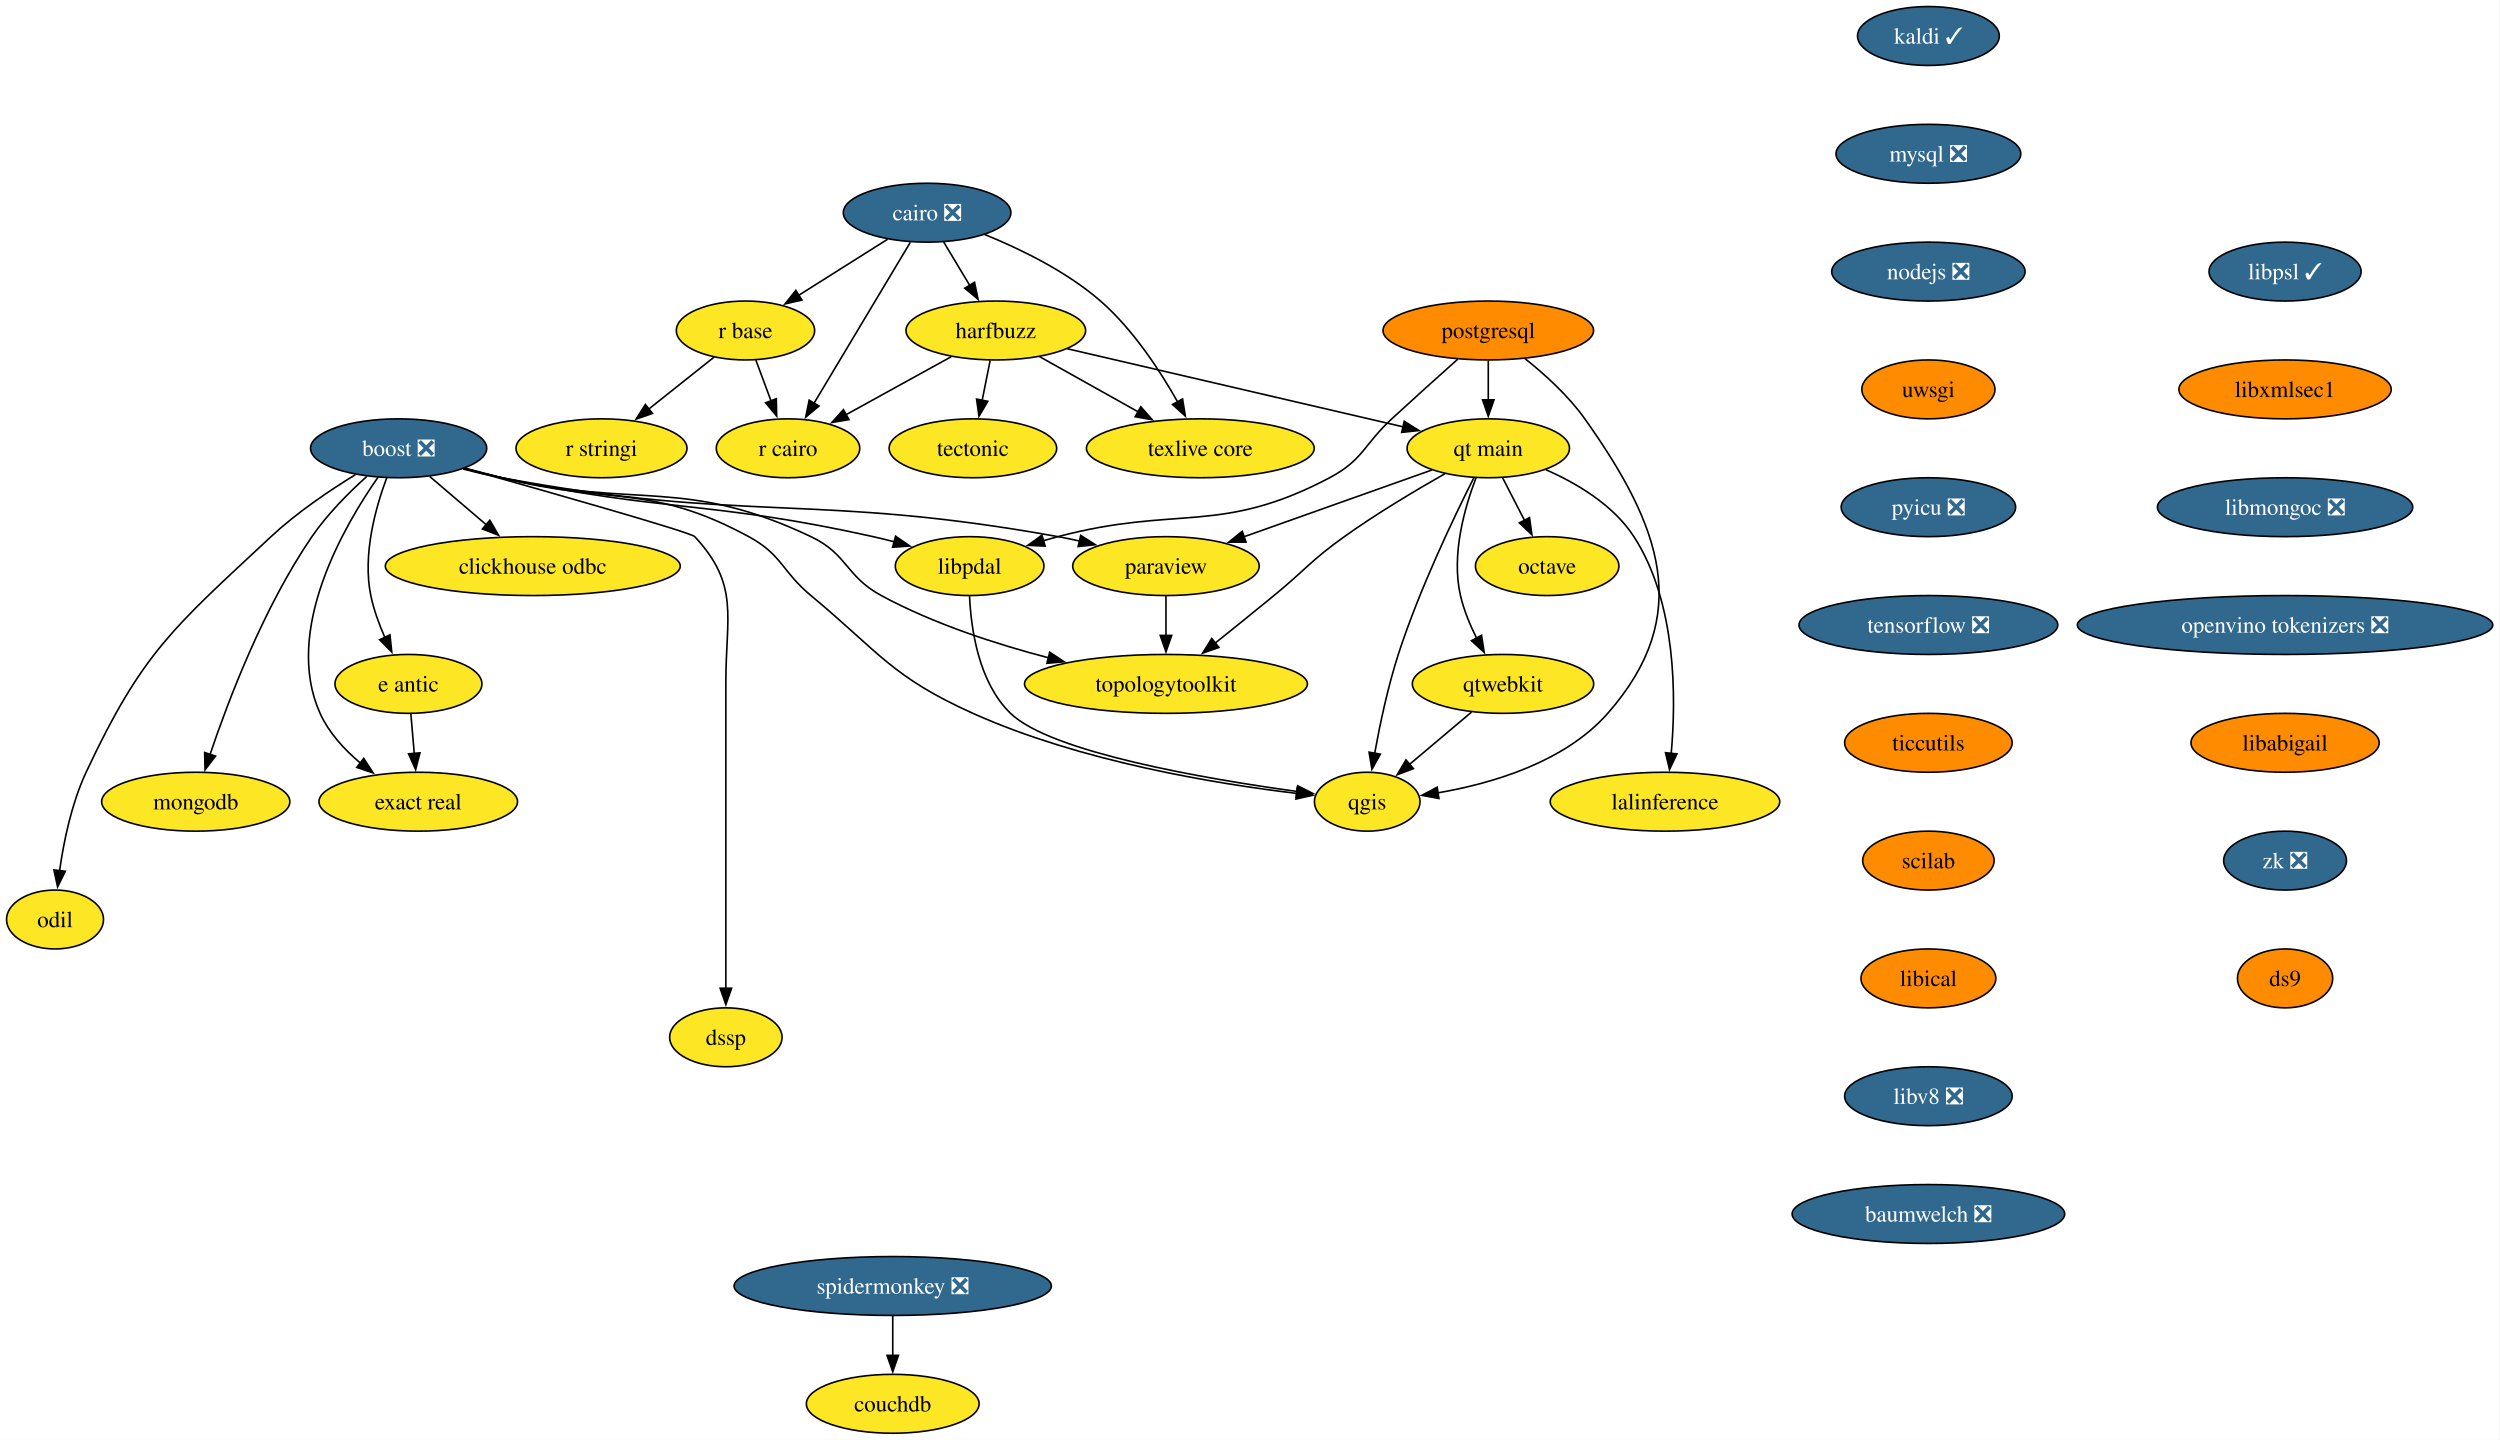
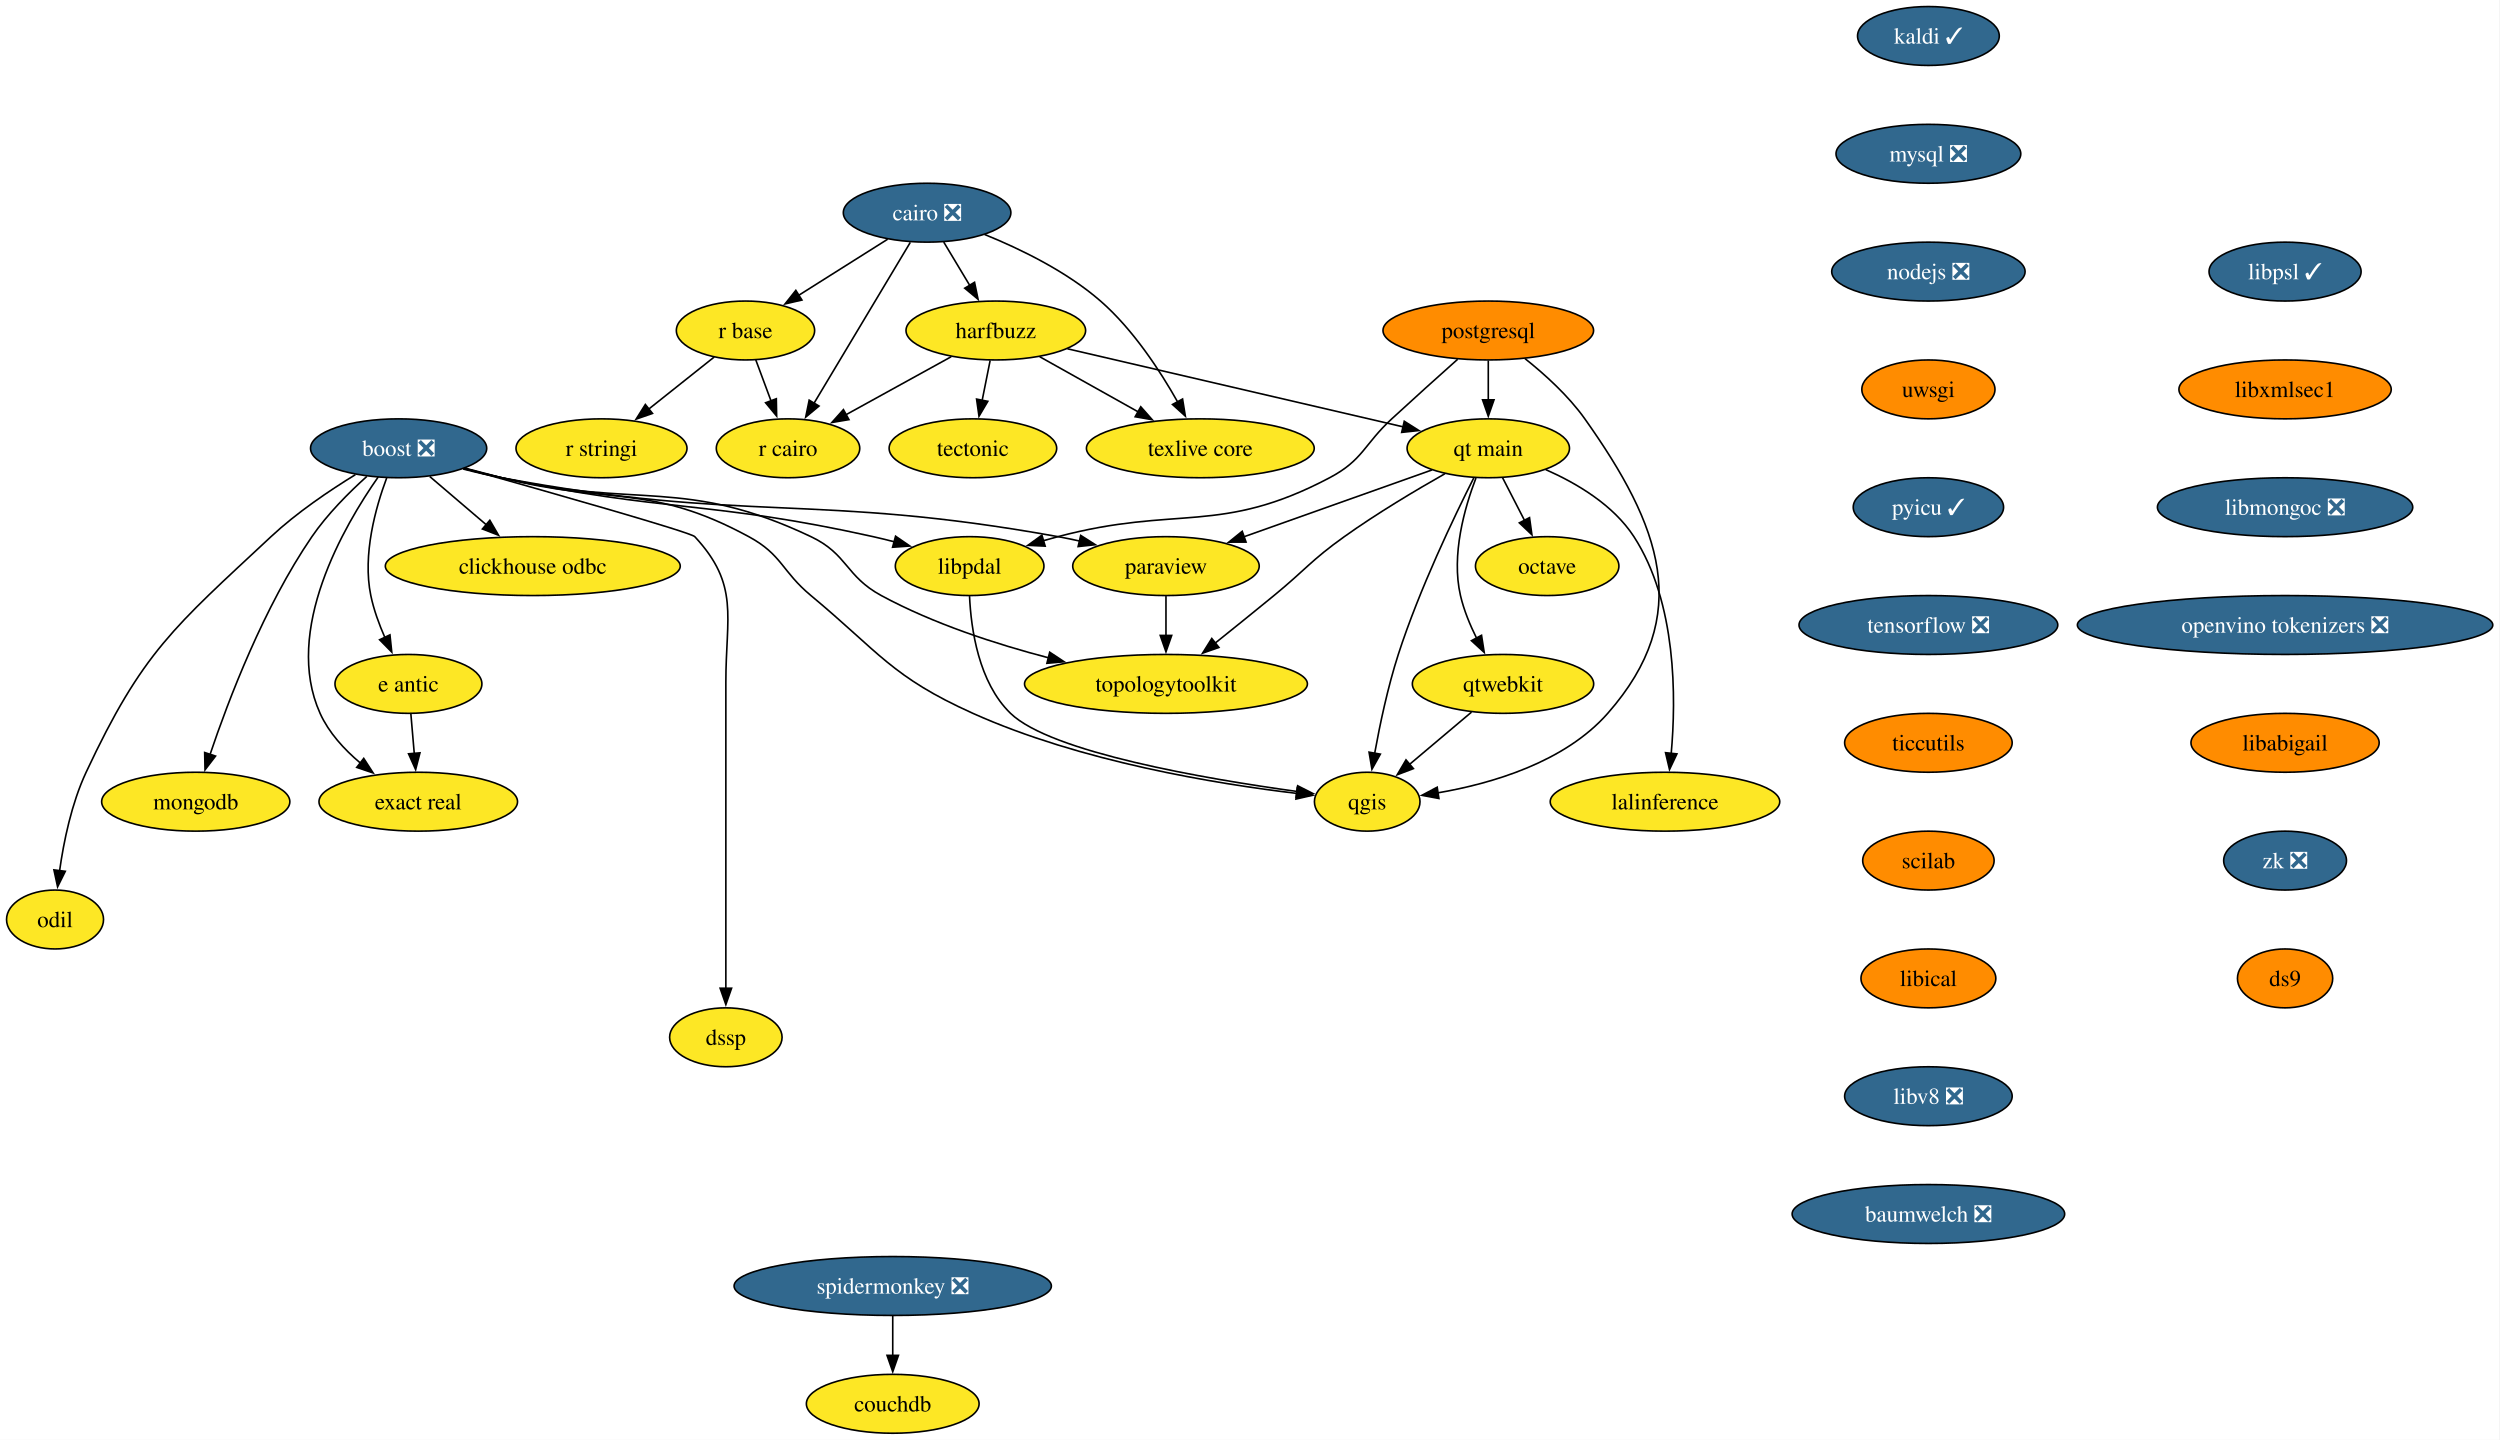
<svg xmlns="http://www.w3.org/2000/svg" xmlns:xlink="http://www.w3.org/1999/xlink" width="1528pt" height="880pt" viewBox="0.00 0.00 1528.00 880.00">
  <g id="graph0" class="graph" transform="scale(1 1) rotate(0) translate(4 876)">
    <polygon fill="white" stroke="none" points="-4,4 -4,-876 1523.61,-876 1523.61,4 -4,4" />
    <g id="node1" class="node">
      <g id="a_node1">
        <a xlink:href="https://github.com/conda-forge/boost-feedstock/pull/258" xlink:title="boost ❎">
          <ellipse fill="#31688e" stroke="black" cx="239.64" cy="-602" rx="53.84" ry="18" />
          <text xml:space="preserve" text-anchor="middle" x="239.64" y="-597.33" font-family="Times,serif" font-size="14.00" fill="white">boost ❎</text>
        </a>
      </g>
    </g>
    <g id="node2" class="node">
      <g id="a_node2">
        <a xlink:href="https://github.com/conda-forge/paraview-feedstock" xlink:title="paraview">
          <ellipse fill="#fde725" stroke="black" cx="708.64" cy="-530" rx="57" ry="18" />
          <text xml:space="preserve" text-anchor="middle" x="708.64" y="-525.33" font-family="Times,serif" font-size="14.00">paraview</text>
        </a>
      </g>
    </g>
    <g id="edge1" class="edge">
      <path fill="none" stroke="black" d="M279.07,-589.34C286.83,-587.33 294.95,-585.43 302.64,-584 452.01,-556.12 493.1,-575.02 642.64,-548 646.97,-547.22 651.43,-546.3 655.9,-545.31" />
      <polygon fill="black" stroke="black" points="656.53,-548.76 665.47,-543.07 654.94,-541.94 656.53,-548.76" />
    </g>
    <g id="node3" class="node">
      <g id="a_node3">
        <a xlink:href="https://github.com/conda-forge/qgis-feedstock" xlink:title="qgis">
          <ellipse fill="#fde725" stroke="black" cx="831.64" cy="-386" rx="32.27" ry="18" />
          <text xml:space="preserve" text-anchor="middle" x="831.64" y="-381.32" font-family="Times,serif" font-size="14.00">qgis</text>
        </a>
      </g>
    </g>
    <g id="edge2" class="edge">
      <path fill="none" stroke="black" d="M280.26,-589.85C287.69,-587.86 295.39,-585.84 302.64,-584 369.51,-567.01 392.97,-580.85 453.64,-548 474.1,-536.92 473.75,-526.87 491.64,-512 533.47,-477.22 541.02,-462.32 590.64,-440 656.11,-410.56 739.12,-396.95 788.67,-391.06" />
      <polygon fill="black" stroke="black" points="788.86,-394.56 798.41,-389.96 788.08,-387.61 788.86,-394.56" />
    </g>
    <g id="node4" class="node">
      <g id="a_node4">
        <a xlink:href="https://github.com/conda-forge/clickhouse-odbc-feedstock" xlink:title="clickhouse odbc">
          <ellipse fill="#fde725" stroke="black" cx="321.64" cy="-530" rx="90.14" ry="18" />
          <text xml:space="preserve" text-anchor="middle" x="321.64" y="-525.33" font-family="Times,serif" font-size="14.00">clickhouse odbc</text>
        </a>
      </g>
    </g>
    <g id="edge3" class="edge">
      <path fill="none" stroke="black" d="M258.66,-584.76C268.99,-575.95 281.96,-564.87 293.44,-555.07" />
      <polygon fill="black" stroke="black" points="295.38,-558.02 300.71,-548.86 290.84,-552.69 295.38,-558.02" />
    </g>
    <g id="node5" class="node">
      <g id="a_node5">
        <a xlink:href="https://github.com/conda-forge/e-antic-feedstock" xlink:title="e antic">
          <ellipse fill="#fde725" stroke="black" cx="245.64" cy="-458" rx="44.9" ry="18" />
          <text xml:space="preserve" text-anchor="middle" x="245.64" y="-453.32" font-family="Times,serif" font-size="14.00">e antic</text>
        </a>
      </g>
    </g>
    <g id="edge4" class="edge">
      <path fill="none" stroke="black" d="M232.35,-583.91C225.64,-565.96 217.46,-536.95 222.64,-512 224.43,-503.36 227.71,-494.39 231.24,-486.35" />
      <polygon fill="black" stroke="black" points="234.34,-487.98 235.45,-477.44 228.01,-484.99 234.34,-487.98" />
    </g>
    <g id="node6" class="node">
      <g id="a_node6">
        <a xlink:href="https://github.com/conda-forge/mongodb-feedstock" xlink:title="mongodb">
          <ellipse fill="#fde725" stroke="black" cx="115.64" cy="-386" rx="57.52" ry="18" />
          <text xml:space="preserve" text-anchor="middle" x="115.64" y="-381.32" font-family="Times,serif" font-size="14.00">mongodb</text>
        </a>
      </g>
    </g>
    <g id="edge5" class="edge">
      <path fill="none" stroke="black" d="M220.19,-584.81C209.3,-574.99 196.05,-561.74 186.64,-548 157.31,-505.16 135.63,-448.24 124.37,-414.82" />
      <polygon fill="black" stroke="black" points="127.74,-413.88 121.3,-405.47 121.09,-416.07 127.74,-413.88" />
    </g>
    <g id="node7" class="node">
      <g id="a_node7">
        <a xlink:href="https://github.com/conda-forge/topologytoolkit-feedstock" xlink:title="topologytoolkit">
          <ellipse fill="#fde725" stroke="black" cx="708.64" cy="-458" rx="86.46" ry="18" />
          <text xml:space="preserve" text-anchor="middle" x="708.64" y="-453.32" font-family="Times,serif" font-size="14.00">topologytoolkit</text>
        </a>
      </g>
    </g>
    <g id="edge6" class="edge">
      <path fill="none" stroke="black" d="M279.85,-589.66C287.4,-587.67 295.24,-585.7 302.64,-584 385.98,-564.85 414.37,-584.62 491.64,-548 514.16,-537.32 512.72,-523.87 534.64,-512 566.45,-494.77 604.63,-482.35 637.11,-473.88" />
      <polygon fill="black" stroke="black" points="637.58,-477.37 646.42,-471.53 635.87,-470.59 637.58,-477.37" />
    </g>
    <g id="node8" class="node">
      <g id="a_node8">
        <a xlink:href="https://github.com/conda-forge/odil-feedstock" xlink:title="odil">
          <ellipse fill="#fde725" stroke="black" cx="29.64" cy="-314" rx="29.64" ry="18" />
          <text xml:space="preserve" text-anchor="middle" x="29.64" y="-309.32" font-family="Times,serif" font-size="14.00">odil</text>
        </a>
      </g>
    </g>
    <g id="edge7" class="edge">
      <path fill="none" stroke="black" d="M213.22,-585.9C197.37,-576.17 177.31,-562.64 161.64,-548 102.18,-492.48 83.13,-477.68 48.64,-404 39.72,-384.96 34.94,-361.66 32.41,-343.68" />
      <polygon fill="black" stroke="black" points="35.91,-343.46 31.2,-333.97 28.96,-344.33 35.91,-343.46" />
    </g>
    <g id="node9" class="node">
      <g id="a_node9">
        <a xlink:href="https://github.com/conda-forge/exact-real-feedstock" xlink:title="exact real">
          <ellipse fill="#fde725" stroke="black" cx="251.64" cy="-386" rx="60.68" ry="18" />
          <text xml:space="preserve" text-anchor="middle" x="251.64" y="-381.32" font-family="Times,serif" font-size="14.00">exact real</text>
        </a>
      </g>
    </g>
    <g id="edge8" class="edge">
      <path fill="none" stroke="black" d="M227.17,-584.49C206.33,-554.73 168.86,-490.52 191.64,-440 196.97,-428.17 206.4,-417.91 216.23,-409.66" />
      <polygon fill="black" stroke="black" points="218.31,-412.48 224.06,-403.58 214.02,-406.95 218.31,-412.48" />
    </g>
    <g id="node10" class="node">
      <g id="a_node10">
        <a xlink:href="https://github.com/conda-forge/libpdal-feedstock" xlink:title="libpdal">
          <ellipse fill="#fde725" stroke="black" cx="588.64" cy="-530" rx="45.42" ry="18" />
          <text xml:space="preserve" text-anchor="middle" x="588.64" y="-525.33" font-family="Times,serif" font-size="14.00">libpdal</text>
        </a>
      </g>
    </g>
    <g id="edge9" class="edge">
      <path fill="none" stroke="black" d="M279.47,-589.56C287.13,-587.56 295.1,-585.61 302.64,-584 402.53,-562.66 429.93,-570.18 529.64,-548 533.91,-547.05 538.32,-545.97 542.73,-544.82" />
      <polygon fill="black" stroke="black" points="543.37,-548.27 552.11,-542.27 541.54,-541.52 543.37,-548.27" />
    </g>
    <g id="node11" class="node">
      <g id="a_node11">
        <a xlink:href="https://github.com/conda-forge/dssp-feedstock" xlink:title="dssp">
          <ellipse fill="#fde725" stroke="black" cx="439.64" cy="-242" rx="34.37" ry="18" />
          <text xml:space="preserve" text-anchor="middle" x="439.64" y="-237.32" font-family="Times,serif" font-size="14.00">dssp</text>
        </a>
      </g>
    </g>
    <g id="edge10" class="edge">
      <path fill="none" stroke="black" d="M280.01,-589.73C332.59,-574.97 418.17,-550.65 420.64,-548 448.15,-518.35 439.64,-499.45 439.64,-459 439.64,-459 439.64,-459 439.64,-385 439.64,-345.74 439.64,-300.38 439.64,-271.69" />
      <polygon fill="black" stroke="black" points="443.14,-272 439.64,-262 436.14,-272 443.14,-272" />
    </g>
    <g id="edge11" class="edge">
      <path fill="none" stroke="black" d="M708.64,-511.7C708.64,-504.41 708.64,-495.73 708.64,-487.54" />
      <polygon fill="black" stroke="black" points="712.14,-487.62 708.64,-477.62 705.14,-487.62 712.14,-487.62" />
    </g>
    <g id="edge12" class="edge">
      <path fill="none" stroke="black" d="M247.12,-439.7C247.75,-432.41 248.49,-423.73 249.19,-415.54" />
      <polygon fill="black" stroke="black" points="252.68,-415.87 250.04,-405.61 245.7,-415.28 252.68,-415.87" />
    </g>
    <g id="edge13" class="edge">
      <path fill="none" stroke="black" d="M588.58,-511.68C589.48,-491.59 594.12,-458.84 613.64,-440 638.36,-416.13 732.57,-399.99 788.73,-392.26" />
      <polygon fill="black" stroke="black" points="789.15,-395.73 798.6,-390.94 788.22,-388.8 789.15,-395.73" />
    </g>
    <g id="node12" class="node">
      <g id="a_node12">
        <a xlink:href="https://github.com/conda-forge/cairo-feedstock/pull/83" xlink:title="cairo ❎">
          <ellipse fill="#31688e" stroke="black" cx="562.64" cy="-746" rx="51.21" ry="18" />
          <text xml:space="preserve" text-anchor="middle" x="562.64" y="-741.33" font-family="Times,serif" font-size="14.00" fill="white">cairo ❎</text>
        </a>
      </g>
    </g>
    <g id="node13" class="node">
      <g id="a_node13">
        <a xlink:href="https://github.com/conda-forge/harfbuzz-feedstock" xlink:title="harfbuzz">
          <ellipse fill="#fde725" stroke="black" cx="604.64" cy="-674" rx="54.89" ry="18" />
          <text xml:space="preserve" text-anchor="middle" x="604.64" y="-669.33" font-family="Times,serif" font-size="14.00">harfbuzz</text>
        </a>
      </g>
    </g>
    <g id="edge14" class="edge">
      <path fill="none" stroke="black" d="M572.8,-728.05C577.6,-720.06 583.44,-710.33 588.8,-701.4" />
      <polygon fill="black" stroke="black" points="591.64,-703.46 593.79,-693.09 585.64,-699.86 591.64,-703.46" />
    </g>
    <g id="node14" class="node">
      <g id="a_node14">
        <a xlink:href="https://github.com/conda-forge/r-base-feedstock" xlink:title="r base">
          <ellipse fill="#fde725" stroke="black" cx="451.64" cy="-674" rx="42.26" ry="18" />
          <text xml:space="preserve" text-anchor="middle" x="451.64" y="-669.33" font-family="Times,serif" font-size="14.00">r base</text>
        </a>
      </g>
    </g>
    <g id="edge15" class="edge">
      <path fill="none" stroke="black" d="M538.55,-729.81C522.52,-719.7 501.27,-706.3 483.8,-695.28" />
      <polygon fill="black" stroke="black" points="486.14,-692.62 475.82,-690.25 482.41,-698.54 486.14,-692.62" />
    </g>
    <g id="node15" class="node">
      <g id="a_node15">
        <a xlink:href="https://github.com/conda-forge/r-cairo-feedstock" xlink:title="r cairo">
          <ellipse fill="#fde725" stroke="black" cx="477.64" cy="-602" rx="43.84" ry="18" />
          <text xml:space="preserve" text-anchor="middle" x="477.64" y="-597.33" font-family="Times,serif" font-size="14.00">r cairo</text>
        </a>
      </g>
    </g>
    <g id="edge16" class="edge">
      <path fill="none" stroke="black" d="M552.38,-727.87C537.76,-703.43 510.76,-658.33 493.53,-629.55" />
      <polygon fill="black" stroke="black" points="496.58,-627.83 488.44,-621.05 490.57,-631.42 496.58,-627.83" />
    </g>
    <g id="node16" class="node">
      <g id="a_node16">
        <a xlink:href="https://github.com/conda-forge/texlive-core-feedstock" xlink:title="texlive core">
          <ellipse fill="#fde725" stroke="black" cx="729.64" cy="-602" rx="69.62" ry="18" />
          <text xml:space="preserve" text-anchor="middle" x="729.64" y="-597.33" font-family="Times,serif" font-size="14.00">texlive core</text>
        </a>
      </g>
    </g>
    <g id="edge17" class="edge">
      <path fill="none" stroke="black" d="M597.75,-732.7C619.78,-723.79 647.85,-710.11 668.64,-692 688.54,-674.66 705.01,-649.44 715.8,-630.28" />
      <polygon fill="black" stroke="black" points="718.78,-632.13 720.48,-621.67 712.63,-628.79 718.78,-632.13" />
    </g>
    <g id="edge18" class="edge">
      <path fill="none" stroke="black" d="M577.39,-657.98C558.56,-647.6 533.34,-633.7 512.96,-622.47" />
      <polygon fill="black" stroke="black" points="514.88,-619.53 504.43,-617.77 511.5,-625.66 514.88,-619.53" />
    </g>
    <g id="edge19" class="edge">
      <path fill="none" stroke="black" d="M631.45,-657.98C649.05,-648.13 672.31,-635.1 691.78,-624.2" />
      <polygon fill="black" stroke="black" points="693.23,-627.4 700.25,-619.46 689.81,-621.29 693.23,-627.4" />
    </g>
    <g id="node17" class="node">
      <g id="a_node17">
        <a xlink:href="https://github.com/conda-forge/tectonic-feedstock" xlink:title="tectonic">
          <ellipse fill="#fde725" stroke="black" cx="590.64" cy="-602" rx="51.21" ry="18" />
          <text xml:space="preserve" text-anchor="middle" x="590.64" y="-597.33" font-family="Times,serif" font-size="14.00">tectonic</text>
        </a>
      </g>
    </g>
    <g id="edge20" class="edge">
      <path fill="none" stroke="black" d="M601.18,-655.7C599.7,-648.32 597.94,-639.52 596.29,-631.25" />
      <polygon fill="black" stroke="black" points="599.75,-630.71 594.36,-621.59 592.88,-632.08 599.75,-630.71" />
    </g>
    <g id="node18" class="node">
      <g id="a_node18">
        <a xlink:href="https://github.com/conda-forge/qt-main-feedstock" xlink:title="qt main">
          <ellipse fill="#fde725" stroke="black" cx="905.64" cy="-602" rx="49.63" ry="18" />
          <text xml:space="preserve" text-anchor="middle" x="905.64" y="-597.33" font-family="Times,serif" font-size="14.00">qt main</text>
        </a>
      </g>
    </g>
    <g id="edge21" class="edge">
      <path fill="none" stroke="black" d="M648.41,-662.82C702.82,-650.17 795.6,-628.59 853.6,-615.1" />
      <polygon fill="black" stroke="black" points="854.29,-618.53 863.24,-612.86 852.71,-611.72 854.29,-618.53" />
    </g>
    <g id="edge22" class="edge">
      <path fill="none" stroke="black" d="M457.93,-656.05C460.73,-648.52 464.1,-639.44 467.26,-630.94" />
      <polygon fill="black" stroke="black" points="470.49,-632.29 470.69,-621.69 463.93,-629.85 470.49,-632.29" />
    </g>
    <g id="node19" class="node">
      <g id="a_node19">
        <a xlink:href="https://github.com/conda-forge/r-stringi-feedstock" xlink:title="r stringi">
          <ellipse fill="#fde725" stroke="black" cx="363.64" cy="-602" rx="52.26" ry="18" />
          <text xml:space="preserve" text-anchor="middle" x="363.64" y="-597.33" font-family="Times,serif" font-size="14.00">r stringi</text>
        </a>
      </g>
    </g>
    <g id="edge23" class="edge">
      <path fill="none" stroke="black" d="M432.54,-657.81C420.8,-648.47 405.52,-636.31 392.33,-625.83" />
      <polygon fill="black" stroke="black" points="394.8,-623.32 384.8,-619.83 390.44,-628.79 394.8,-623.32" />
    </g>
    <g id="edge24" class="edge">
      <path fill="none" stroke="black" d="M871.32,-588.81C839.45,-577.48 791.71,-560.52 756.17,-547.89" />
      <polygon fill="black" stroke="black" points="757.59,-544.68 747,-544.63 755.25,-551.28 757.59,-544.68" />
    </g>
    <g id="edge25" class="edge">
      <path fill="none" stroke="black" d="M896.84,-584.04C884.89,-560.4 863.54,-515.93 850.64,-476 844.25,-456.21 839.4,-433.24 836.21,-415.6" />
      <polygon fill="black" stroke="black" points="839.67,-415.08 834.52,-405.83 832.77,-416.28 839.67,-415.08" />
    </g>
    <g id="edge26" class="edge">
      <path fill="none" stroke="black" d="M879.17,-586.49C861.33,-576.37 837.53,-562.19 817.64,-548 797.35,-533.53 793.91,-527.8 774.64,-512 762.89,-502.37 749.87,-491.87 738.52,-482.78" />
      <polygon fill="black" stroke="black" points="741.01,-480.29 731.01,-476.78 736.64,-485.76 741.01,-480.29" />
    </g>
    <g id="node20" class="node">
      <g id="a_node20">
        <a xlink:href="https://github.com/conda-forge/octave-feedstock" xlink:title="octave">
          <ellipse fill="#fde725" stroke="black" cx="941.64" cy="-530" rx="43.84" ry="18" />
          <text xml:space="preserve" text-anchor="middle" x="941.64" y="-525.33" font-family="Times,serif" font-size="14.00">octave</text>
        </a>
      </g>
    </g>
    <g id="edge27" class="edge">
      <path fill="none" stroke="black" d="M914.35,-584.05C918.38,-576.23 923.25,-566.75 927.76,-557.98" />
      <polygon fill="black" stroke="black" points="930.85,-559.63 932.31,-549.13 924.62,-556.43 930.85,-559.63" />
    </g>
    <g id="node21" class="node">
      <g id="a_node21">
        <a xlink:href="https://github.com/conda-forge/qtwebkit-feedstock" xlink:title="qtwebkit">
          <ellipse fill="#fde725" stroke="black" cx="914.64" cy="-458" rx="55.42" ry="18" />
          <text xml:space="preserve" text-anchor="middle" x="914.64" y="-453.32" font-family="Times,serif" font-size="14.00">qtwebkit</text>
        </a>
      </g>
    </g>
    <g id="edge28" class="edge">
      <path fill="none" stroke="black" d="M898.11,-583.85C891.21,-565.87 882.88,-536.82 888.64,-512 890.7,-503.11 894.47,-494 898.51,-485.89" />
      <polygon fill="black" stroke="black" points="901.51,-487.72 903.15,-477.25 895.34,-484.41 901.51,-487.72" />
    </g>
    <g id="node22" class="node">
      <g id="a_node22">
        <a xlink:href="https://github.com/conda-forge/lalinference-feedstock" xlink:title="lalinference">
          <ellipse fill="#fde725" stroke="black" cx="1013.64" cy="-386" rx="70.15" ry="18" />
          <text xml:space="preserve" text-anchor="middle" x="1013.64" y="-381.32" font-family="Times,serif" font-size="14.00">lalinference</text>
        </a>
      </g>
    </g>
    <g id="edge29" class="edge">
      <path fill="none" stroke="black" d="M940.74,-588.98C959.86,-580.56 982.11,-567.31 994.64,-548 1020.81,-507.66 1020.51,-449.45 1017.42,-415.2" />
      <polygon fill="black" stroke="black" points="1020.94,-415.23 1016.4,-405.65 1013.98,-415.96 1020.94,-415.23" />
    </g>
    <g id="edge37" class="edge">
      <path fill="none" stroke="black" d="M895.39,-440.76C884.06,-431.21 869.59,-419.01 857.3,-408.64" />
      <polygon fill="black" stroke="black" points="859.87,-406.23 849.97,-402.46 855.35,-411.58 859.87,-406.23" />
    </g>
    <g id="node23" class="node">
      <g id="a_node23">
        <a xlink:href="https://github.com/conda-forge/kaldi-feedstock/pull/65" xlink:title="kaldi ✓">
          <ellipse fill="#31688e" stroke="black" cx="1174.64" cy="-854" rx="43.32" ry="18" />
          <text xml:space="preserve" text-anchor="middle" x="1174.64" y="-849.33" font-family="Times,serif" font-size="14.00" fill="white">kaldi ✓</text>
        </a>
      </g>
    </g>
    <g id="node24" class="node">
      <g id="a_node24">
        <a xlink:href="https://github.com/conda-forge/mysql-feedstock/pull/116" xlink:title="mysql ❎">
          <ellipse fill="#31688e" stroke="black" cx="1174.64" cy="-782" rx="56.47" ry="18" />
          <text xml:space="preserve" text-anchor="middle" x="1174.64" y="-777.33" font-family="Times,serif" font-size="14.00" fill="white">mysql ❎</text>
        </a>
      </g>
    </g>
    <g id="node25" class="node">
      <g id="a_node25">
        <a xlink:href="https://github.com/conda-forge/nodejs-feedstock/pull/436" xlink:title="nodejs ❎">
          <ellipse fill="#31688e" stroke="black" cx="1174.64" cy="-710" rx="59.1" ry="18" />
          <text xml:space="preserve" text-anchor="middle" x="1174.64" y="-705.33" font-family="Times,serif" font-size="14.00" fill="white">nodejs ❎</text>
        </a>
      </g>
    </g>
    <g id="node26" class="node">
      <g id="a_node26">
        <a xlink:href="https://github.com/conda-forge/uwsgi-feedstock" xlink:title="uwsgi">
          <ellipse fill="#ff8c00" stroke="black" cx="1174.64" cy="-638" rx="40.69" ry="18" />
          <text xml:space="preserve" text-anchor="middle" x="1174.64" y="-633.33" font-family="Times,serif" font-size="14.00">uwsgi</text>
        </a>
      </g>
    </g>
    <g id="node28" class="node">
      <g id="a_node28">
-         <a xlink:href="https://github.com/conda-forge/pyicu-feedstock/pull/72" xlink:title="pyicu ❎">
-           <ellipse fill="#31688e" stroke="black" cx="1174.64" cy="-566" rx="53.31" ry="18" />
-           <text xml:space="preserve" text-anchor="middle" x="1174.64" y="-561.33" font-family="Times,serif" font-size="14.00" fill="white">pyicu ❎</text>
+         <a xlink:href="https://github.com/conda-forge/pyicu-feedstock/pull/72" xlink:title="pyicu ✓">
+           <ellipse fill="#31688e" stroke="black" cx="1174.64" cy="-566" rx="45.95" ry="18" />
+           <text xml:space="preserve" text-anchor="middle" x="1174.64" y="-561.33" font-family="Times,serif" font-size="14.00" fill="white">pyicu ✓</text>
        </a>
      </g>
    </g>
    <g id="node27" class="node">
      <g id="a_node27">
        <a xlink:href="https://github.com/conda-forge/postgresql-feedstock" xlink:title="postgresql">
          <ellipse fill="#ff8c00" stroke="black" cx="905.64" cy="-674" rx="64.36" ry="18" />
          <text xml:space="preserve" text-anchor="middle" x="905.64" y="-669.33" font-family="Times,serif" font-size="14.00">postgresql</text>
        </a>
      </g>
    </g>
    <g id="edge33" class="edge">
      <path fill="none" stroke="black" d="M928.06,-656.83C940.15,-647.21 954.6,-634.15 964.64,-620 1011.06,-554.55 1031.65,-500.24 978.64,-440 952.34,-410.12 907.91,-397.08 874.76,-391.4" />
      <polygon fill="black" stroke="black" points="875.47,-387.96 865.05,-389.9 874.41,-394.88 875.47,-387.96" />
    </g>
    <g id="edge34" class="edge">
      <path fill="none" stroke="black" d="M886.92,-656.42C875.27,-646.03 860,-632.32 846.64,-620 829.54,-604.23 829.21,-594.87 808.64,-584 741.89,-548.74 715.61,-567.35 642.64,-548 639.71,-547.22 636.71,-546.39 633.68,-545.52" />
      <polygon fill="black" stroke="black" points="634.81,-542.2 624.23,-542.7 632.81,-548.91 634.81,-542.2" />
    </g>
    <g id="edge35" class="edge">
      <path fill="none" stroke="black" d="M905.64,-655.7C905.64,-648.41 905.64,-639.73 905.64,-631.54" />
      <polygon fill="black" stroke="black" points="909.14,-631.62 905.64,-621.62 902.14,-631.62 909.14,-631.62" />
    </g>
    <g id="node29" class="node">
      <g id="a_node29">
        <a xlink:href="https://github.com/conda-forge/tensorflow-feedstock/pull/471" xlink:title="tensorflow ❎">
          <ellipse fill="#31688e" stroke="black" cx="1174.64" cy="-494" rx="79.09" ry="18" />
          <text xml:space="preserve" text-anchor="middle" x="1174.64" y="-489.32" font-family="Times,serif" font-size="14.00" fill="white">tensorflow ❎</text>
        </a>
      </g>
    </g>
    <g id="node30" class="node">
      <g id="a_node30">
        <a xlink:href="https://github.com/conda-forge/ticcutils-feedstock" xlink:title="ticcutils">
          <ellipse fill="#ff8c00" stroke="black" cx="1174.64" cy="-422" rx="51.21" ry="18" />
          <text xml:space="preserve" text-anchor="middle" x="1174.64" y="-417.32" font-family="Times,serif" font-size="14.00">ticcutils</text>
        </a>
      </g>
    </g>
    <g id="node31" class="node">
      <g id="a_node31">
        <a xlink:href="https://github.com/conda-forge/scilab-feedstock" xlink:title="scilab">
          <ellipse fill="#ff8c00" stroke="black" cx="1174.64" cy="-350" rx="40.16" ry="18" />
          <text xml:space="preserve" text-anchor="middle" x="1174.64" y="-345.32" font-family="Times,serif" font-size="14.00">scilab</text>
        </a>
      </g>
    </g>
    <g id="node32" class="node">
      <g id="a_node32">
        <a xlink:href="https://github.com/conda-forge/libical-feedstock" xlink:title="libical">
          <ellipse fill="#ff8c00" stroke="black" cx="1174.64" cy="-278" rx="41.21" ry="18" />
          <text xml:space="preserve" text-anchor="middle" x="1174.64" y="-273.32" font-family="Times,serif" font-size="14.00">libical</text>
        </a>
      </g>
    </g>
    <g id="node33" class="node">
      <g id="a_node33">
        <a xlink:href="https://github.com/conda-forge/libv8-feedstock/pull/89" xlink:title="libv8 ❎">
          <ellipse fill="#31688e" stroke="black" cx="1174.64" cy="-206" rx="51.21" ry="18" />
          <text xml:space="preserve" text-anchor="middle" x="1174.64" y="-201.33" font-family="Times,serif" font-size="14.00" fill="white">libv8 ❎</text>
        </a>
      </g>
    </g>
    <g id="node34" class="node">
      <g id="a_node34">
        <a xlink:href="https://github.com/conda-forge/baumwelch-feedstock/pull/24" xlink:title="baumwelch ❎">
          <ellipse fill="#31688e" stroke="black" cx="1174.64" cy="-134" rx="83.3" ry="18" />
          <text xml:space="preserve" text-anchor="middle" x="1174.64" y="-129.32" font-family="Times,serif" font-size="14.00" fill="white">baumwelch ❎</text>
        </a>
      </g>
    </g>
    <g id="node35" class="node">
      <g id="a_node35">
        <a xlink:href="https://github.com/conda-forge/libpsl-feedstock/pull/17" xlink:title="libpsl ✓">
          <ellipse fill="#31688e" stroke="black" cx="1392.64" cy="-710" rx="46.47" ry="18" />
          <text xml:space="preserve" text-anchor="middle" x="1392.64" y="-705.33" font-family="Times,serif" font-size="14.00" fill="white">libpsl ✓</text>
        </a>
      </g>
    </g>
    <g id="node36" class="node">
      <g id="a_node36">
        <a xlink:href="https://github.com/conda-forge/libxmlsec1-feedstock" xlink:title="libxmlsec1">
          <ellipse fill="#ff8c00" stroke="black" cx="1392.64" cy="-638" rx="64.89" ry="18" />
          <text xml:space="preserve" text-anchor="middle" x="1392.64" y="-633.33" font-family="Times,serif" font-size="14.00">libxmlsec1</text>
        </a>
      </g>
    </g>
    <g id="node37" class="node">
      <g id="a_node37">
        <a xlink:href="https://github.com/conda-forge/libmongoc-feedstock/pull/32" xlink:title="libmongoc ❎">
          <ellipse fill="#31688e" stroke="black" cx="1392.64" cy="-566" rx="78.04" ry="18" />
          <text xml:space="preserve" text-anchor="middle" x="1392.64" y="-561.33" font-family="Times,serif" font-size="14.00" fill="white">libmongoc ❎</text>
        </a>
      </g>
    </g>
    <g id="node38" class="node">
      <g id="a_node38">
        <a xlink:href="https://github.com/conda-forge/openvino-tokenizers-feedstock/pull/50" xlink:title="openvino tokenizers ❎">
          <ellipse fill="#31688e" stroke="black" cx="1392.64" cy="-494" rx="126.97" ry="18" />
          <text xml:space="preserve" text-anchor="middle" x="1392.64" y="-489.32" font-family="Times,serif" font-size="14.00" fill="white">openvino tokenizers ❎</text>
        </a>
      </g>
    </g>
    <g id="node41" class="node">
      <g id="a_node41">
        <a xlink:href="https://github.com/conda-forge/libabigail-feedstock" xlink:title="libabigail">
          <ellipse fill="#ff8c00" stroke="black" cx="1392.64" cy="-422" rx="57.52" ry="18" />
          <text xml:space="preserve" text-anchor="middle" x="1392.64" y="-417.32" font-family="Times,serif" font-size="14.00">libabigail</text>
        </a>
      </g>
    </g>
    <g id="node39" class="node">
      <g id="a_node39">
        <a xlink:href="https://github.com/conda-forge/spidermonkey-feedstock/pull/14" xlink:title="spidermonkey ❎">
          <ellipse fill="#31688e" stroke="black" cx="541.64" cy="-90" rx="96.98" ry="18" />
          <text xml:space="preserve" text-anchor="middle" x="541.64" y="-85.33" font-family="Times,serif" font-size="14.00" fill="white">spidermonkey ❎</text>
        </a>
      </g>
    </g>
    <g id="node40" class="node">
      <g id="a_node40">
        <a xlink:href="https://github.com/conda-forge/couchdb-feedstock" xlink:title="couchdb">
          <ellipse fill="#fde725" stroke="black" cx="541.64" cy="-18" rx="52.79" ry="18" />
          <text xml:space="preserve" text-anchor="middle" x="541.64" y="-13.32" font-family="Times,serif" font-size="14.00">couchdb</text>
        </a>
      </g>
    </g>
    <g id="edge47" class="edge">
      <path fill="none" stroke="black" d="M541.64,-71.7C541.64,-64.41 541.64,-55.73 541.64,-47.54" />
      <polygon fill="black" stroke="black" points="545.14,-47.62 541.64,-37.62 538.14,-47.62 545.14,-47.62" />
    </g>
    <g id="node42" class="node">
      <g id="a_node42">
        <a xlink:href="https://github.com/conda-forge/zk-feedstock/pull/10" xlink:title="zk ❎">
          <ellipse fill="#31688e" stroke="black" cx="1392.64" cy="-350" rx="37.53" ry="18" />
          <text xml:space="preserve" text-anchor="middle" x="1392.64" y="-345.32" font-family="Times,serif" font-size="14.00" fill="white">zk ❎</text>
        </a>
      </g>
    </g>
    <g id="node43" class="node">
      <g id="a_node43">
        <a xlink:href="https://github.com/conda-forge/ds9-feedstock" xlink:title="ds9">
          <ellipse fill="#ff8c00" stroke="black" cx="1392.64" cy="-278" rx="29.11" ry="18" />
          <text xml:space="preserve" text-anchor="middle" x="1392.64" y="-273.32" font-family="Times,serif" font-size="14.00">ds9</text>
        </a>
      </g>
    </g>
  </g>
</svg>
